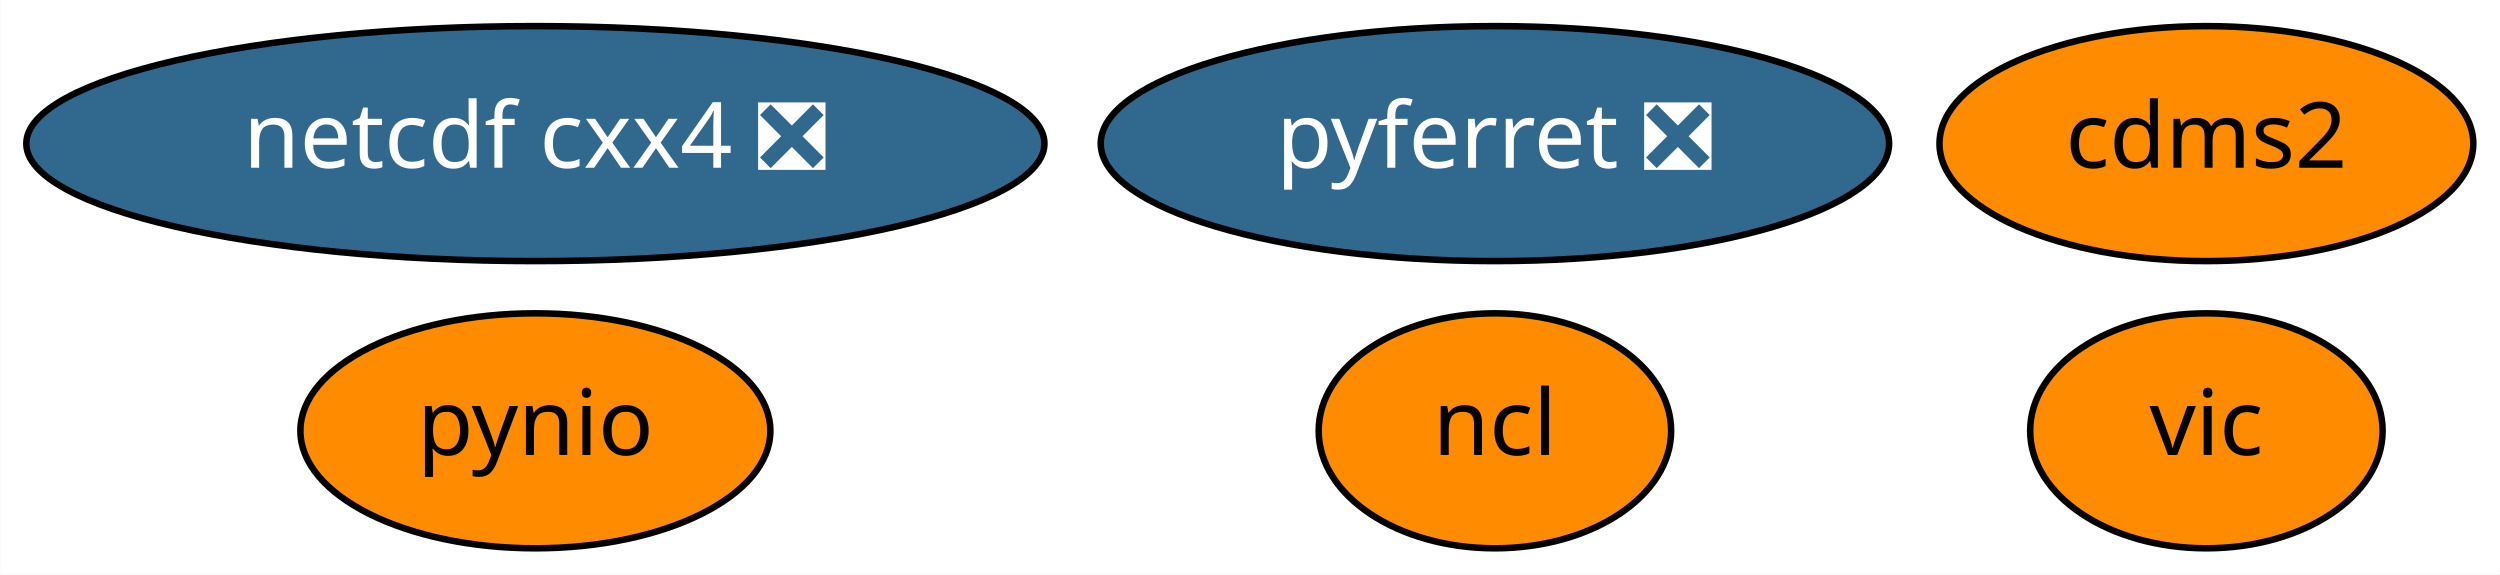
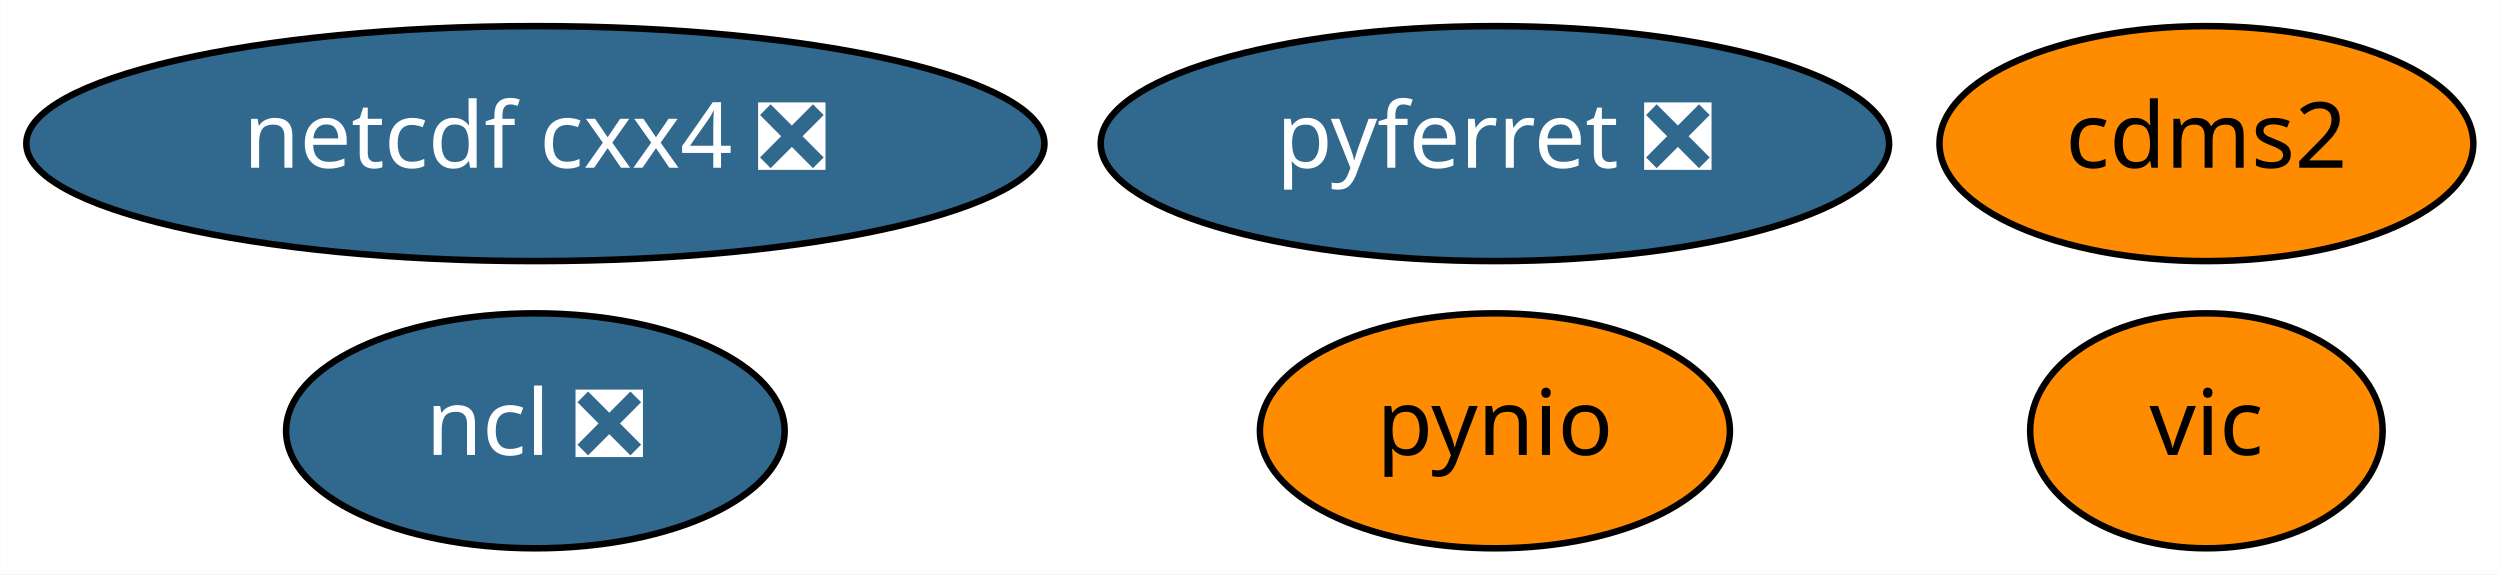
<svg xmlns="http://www.w3.org/2000/svg" xmlns:xlink="http://www.w3.org/1999/xlink" width="383pt" height="88pt" viewBox="0.00 0.00 382.94 88.00">
  <g id="graph0" class="graph" transform="scale(1 1) rotate(0) translate(4 84)">
    <polygon fill="white" stroke="transparent" points="-4,4 -4,-84 378.94,-84 378.94,4 -4,4" />
    <g id="node1" class="node">
      <g id="a_node1">
        <a xlink:href="https://github.com/conda-forge/cdms2-feedstock" xlink:title="cdms2">
          <ellipse fill="#ff8c00" stroke="black" cx="333.99" cy="-62" rx="40.89" ry="18" />
          <text text-anchor="middle" x="333.99" y="-58.3" font-family="Times-Roman" font-size="14.00">cdms2</text>
        </a>
      </g>
    </g>
    <g id="node2" class="node">
      <g id="a_node2">
-         <a xlink:href="https://github.com/conda-forge/ncl-feedstock" xlink:title="ncl">
-           <ellipse fill="#ff8c00" stroke="black" cx="224.99" cy="-18" rx="27" ry="18" />
-           <text text-anchor="middle" x="224.99" y="-14.3" font-family="Times-Roman" font-size="14.00">ncl</text>
+         <a xlink:href="https://github.com/conda-forge/ncl-feedstock/pull/89" xlink:title="ncl ❎">
+           <ellipse fill="#31688e" stroke="black" cx="77.99" cy="-18" rx="38.19" ry="18" />
+           <text text-anchor="middle" x="77.99" y="-14.3" font-family="Times-Roman" font-size="14.00" fill="white">ncl ❎</text>
        </a>
      </g>
    </g>
    <g id="node3" class="node">
      <g id="a_node3">
        <a xlink:href="https://github.com/conda-forge/netcdf-cxx4-feedstock/pull/34" xlink:title="netcdf cxx4 ❎">
          <ellipse fill="#31688e" stroke="black" cx="77.99" cy="-62" rx="77.99" ry="18" />
          <text text-anchor="middle" x="77.99" y="-58.3" font-family="Times-Roman" font-size="14.00" fill="white">netcdf cxx4 ❎</text>
        </a>
      </g>
    </g>
    <g id="node4" class="node">
      <g id="a_node4">
        <a xlink:href="https://github.com/conda-forge/pyferret-feedstock/pull/76" xlink:title="pyferret ❎">
          <ellipse fill="#31688e" stroke="black" cx="224.99" cy="-62" rx="60.39" ry="18" />
          <text text-anchor="middle" x="224.99" y="-58.3" font-family="Times-Roman" font-size="14.00" fill="white">pyferret ❎</text>
        </a>
      </g>
    </g>
    <g id="node5" class="node">
      <g id="a_node5">
        <a xlink:href="https://github.com/conda-forge/pynio-feedstock" xlink:title="pynio">
-           <ellipse fill="#ff8c00" stroke="black" cx="77.99" cy="-18" rx="36" ry="18" />
-           <text text-anchor="middle" x="77.99" y="-14.3" font-family="Times-Roman" font-size="14.00">pynio</text>
+           <ellipse fill="#ff8c00" stroke="black" cx="224.99" cy="-18" rx="36" ry="18" />
+           <text text-anchor="middle" x="224.99" y="-14.3" font-family="Times-Roman" font-size="14.00">pynio</text>
        </a>
      </g>
    </g>
    <g id="node6" class="node">
      <g id="a_node6">
        <a xlink:href="https://github.com/conda-forge/vic-feedstock" xlink:title="vic">
          <ellipse fill="#ff8c00" stroke="black" cx="333.99" cy="-18" rx="27" ry="18" />
          <text text-anchor="middle" x="333.99" y="-14.3" font-family="Times-Roman" font-size="14.00">vic</text>
        </a>
      </g>
    </g>
  </g>
</svg>
